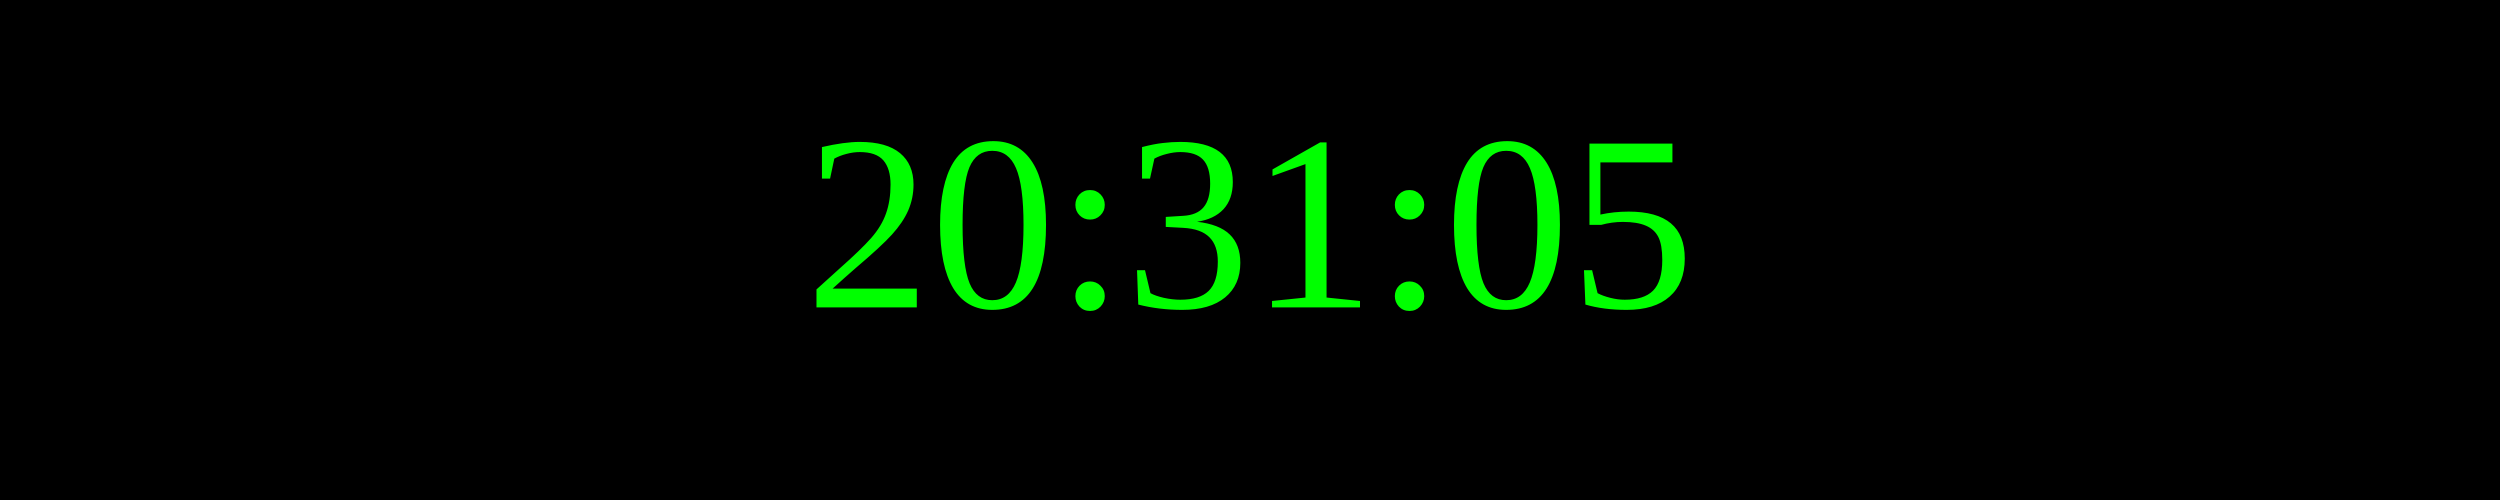
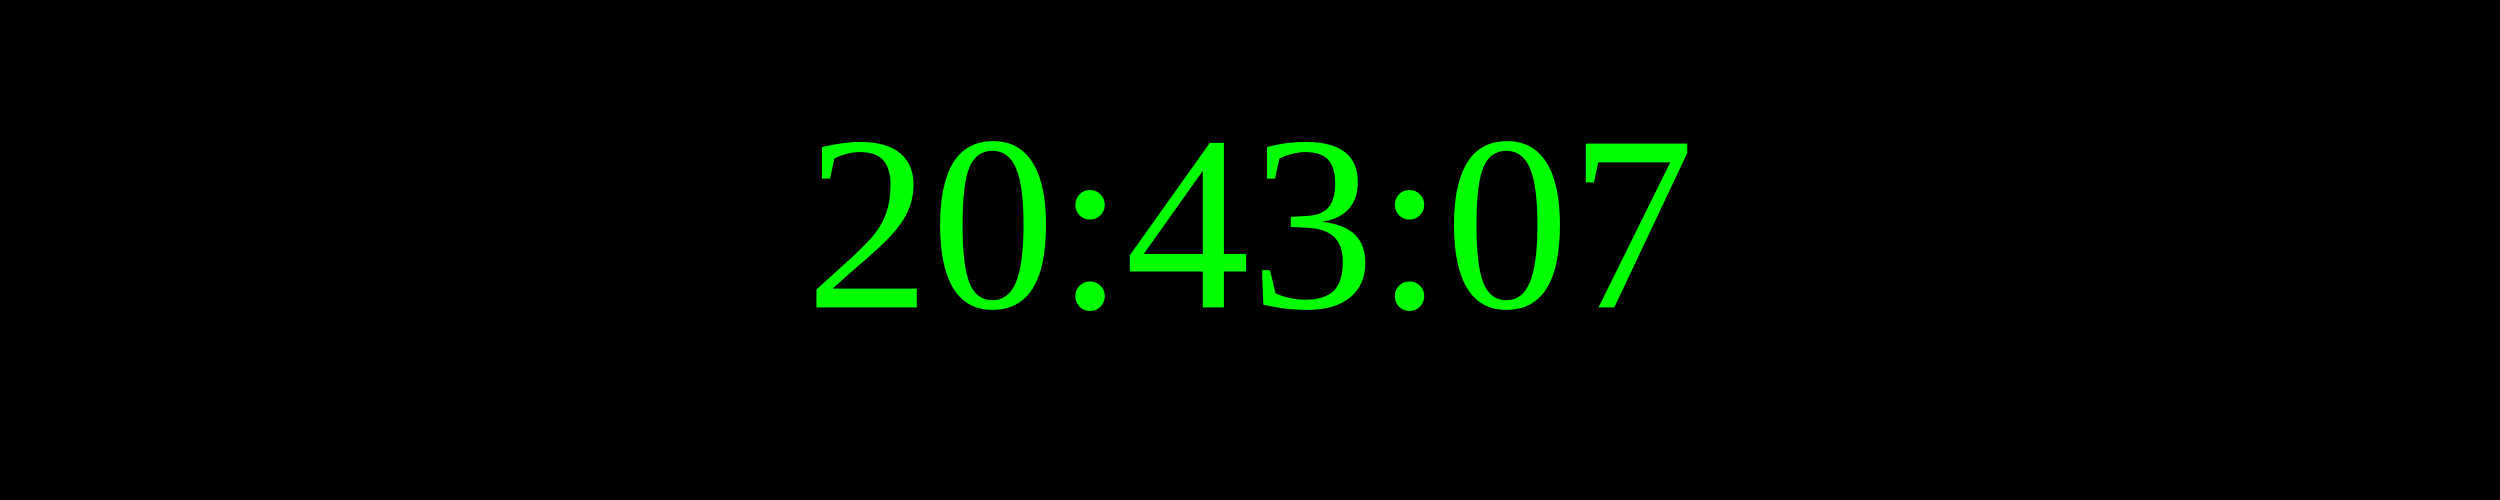
<svg xmlns="http://www.w3.org/2000/svg" width="250" height="50">
  <rect width="100%" height="100%" fill="black" />
  <text x="50%" y="50%" font-size="25" fill="lime" text-anchor="middle" dominant-baseline="middle">
- 20:31:05
+ 20:43:07
</text>
</svg>
